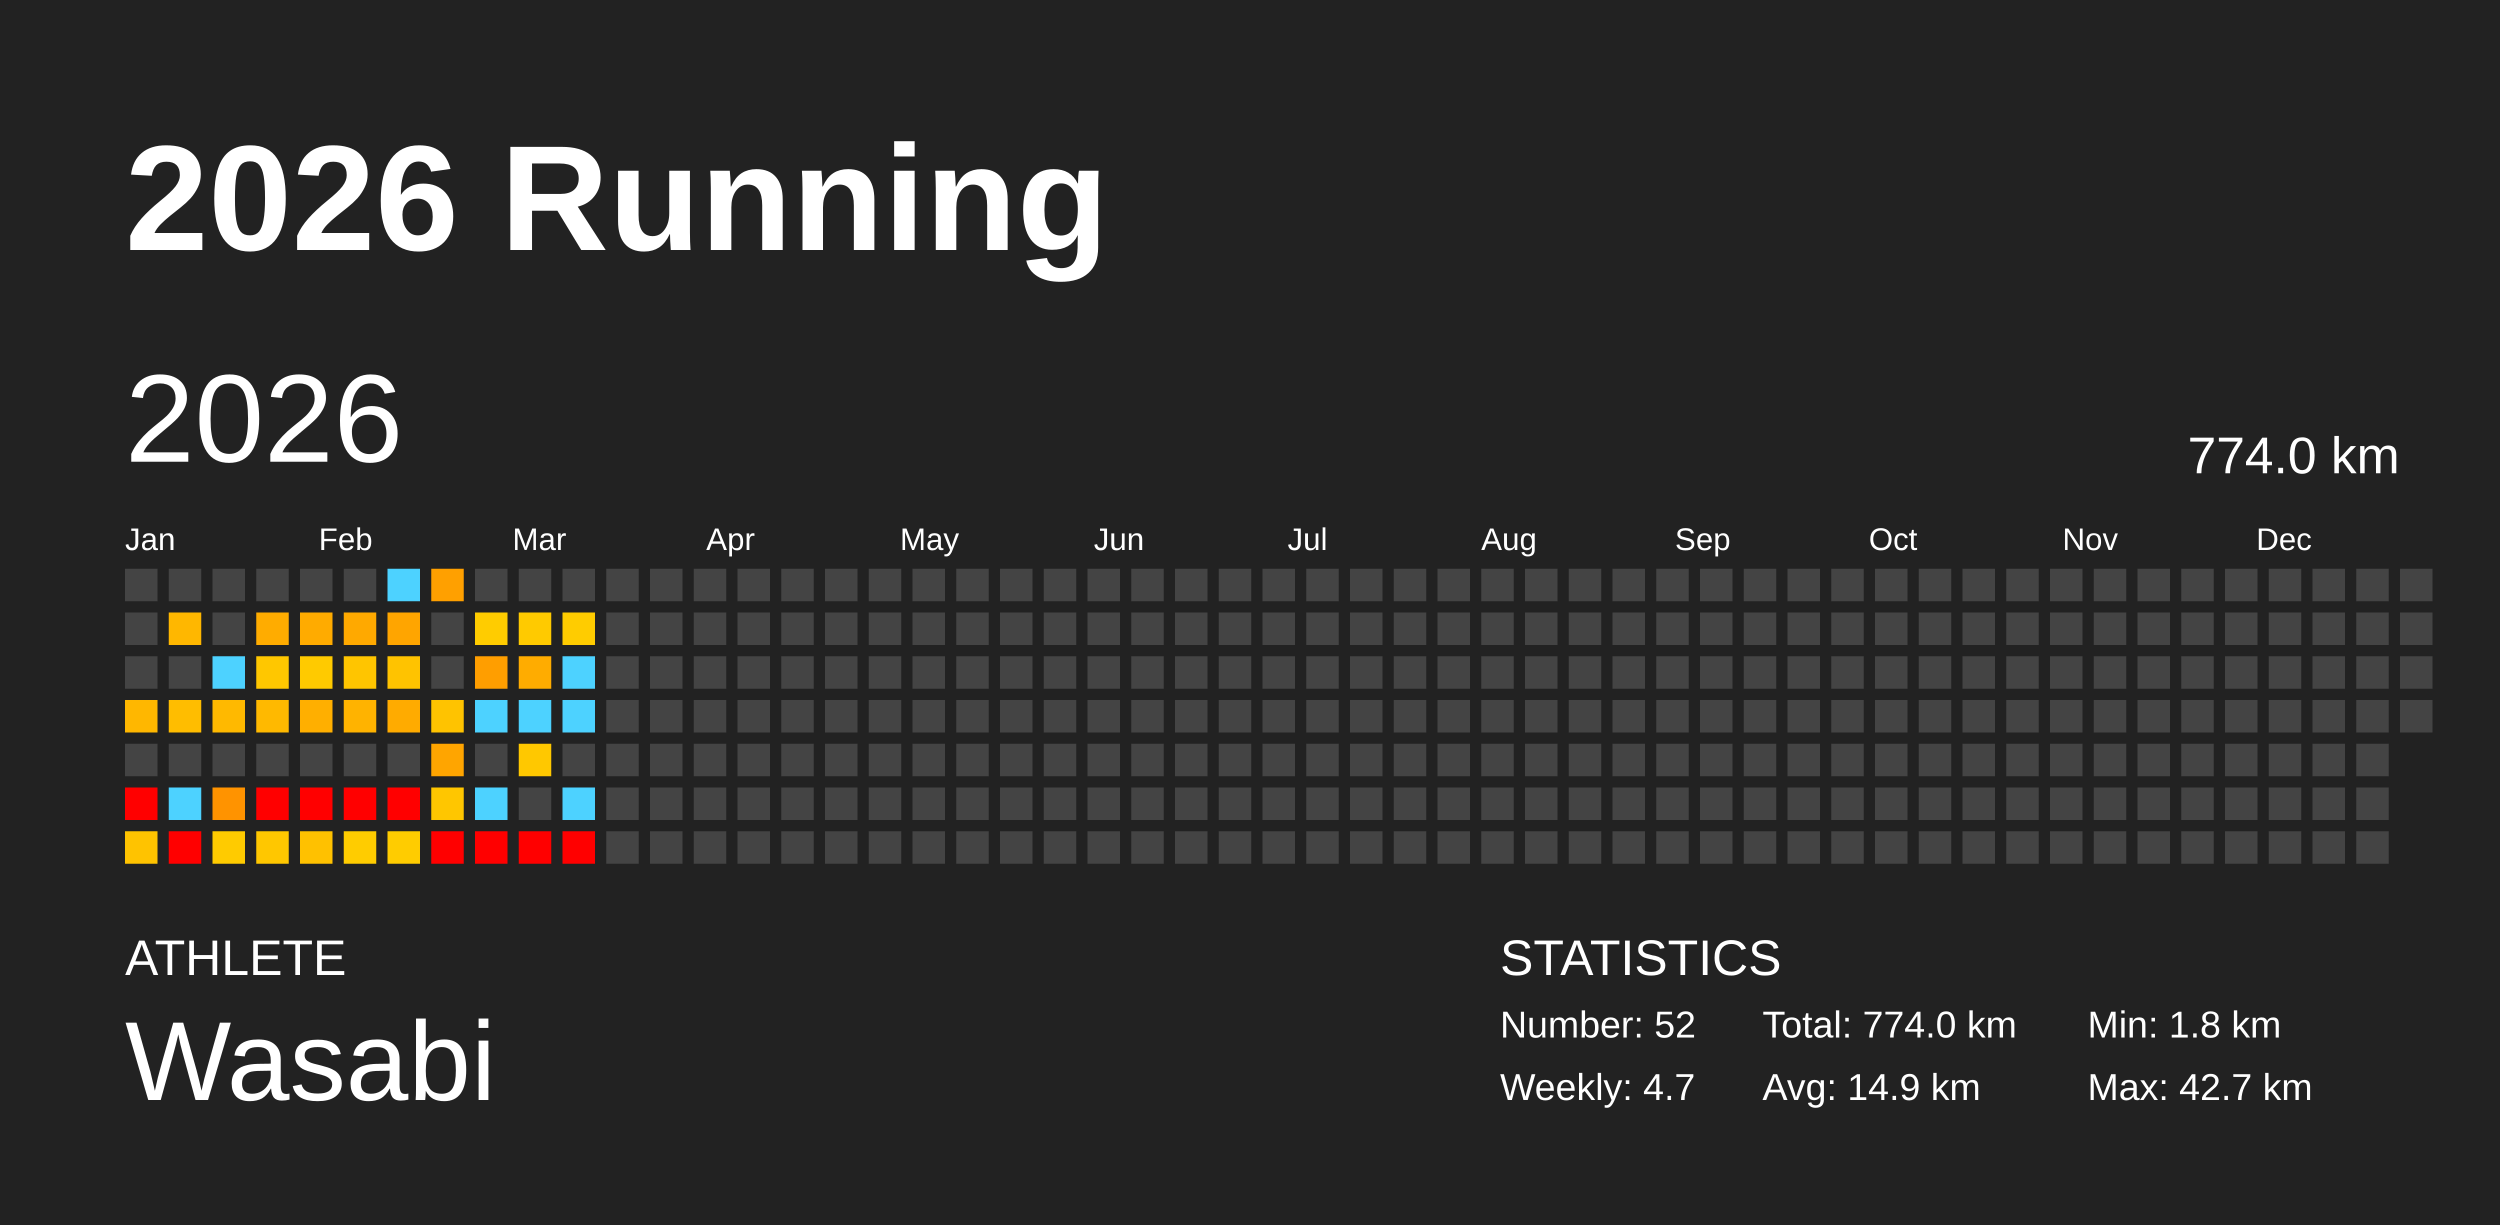
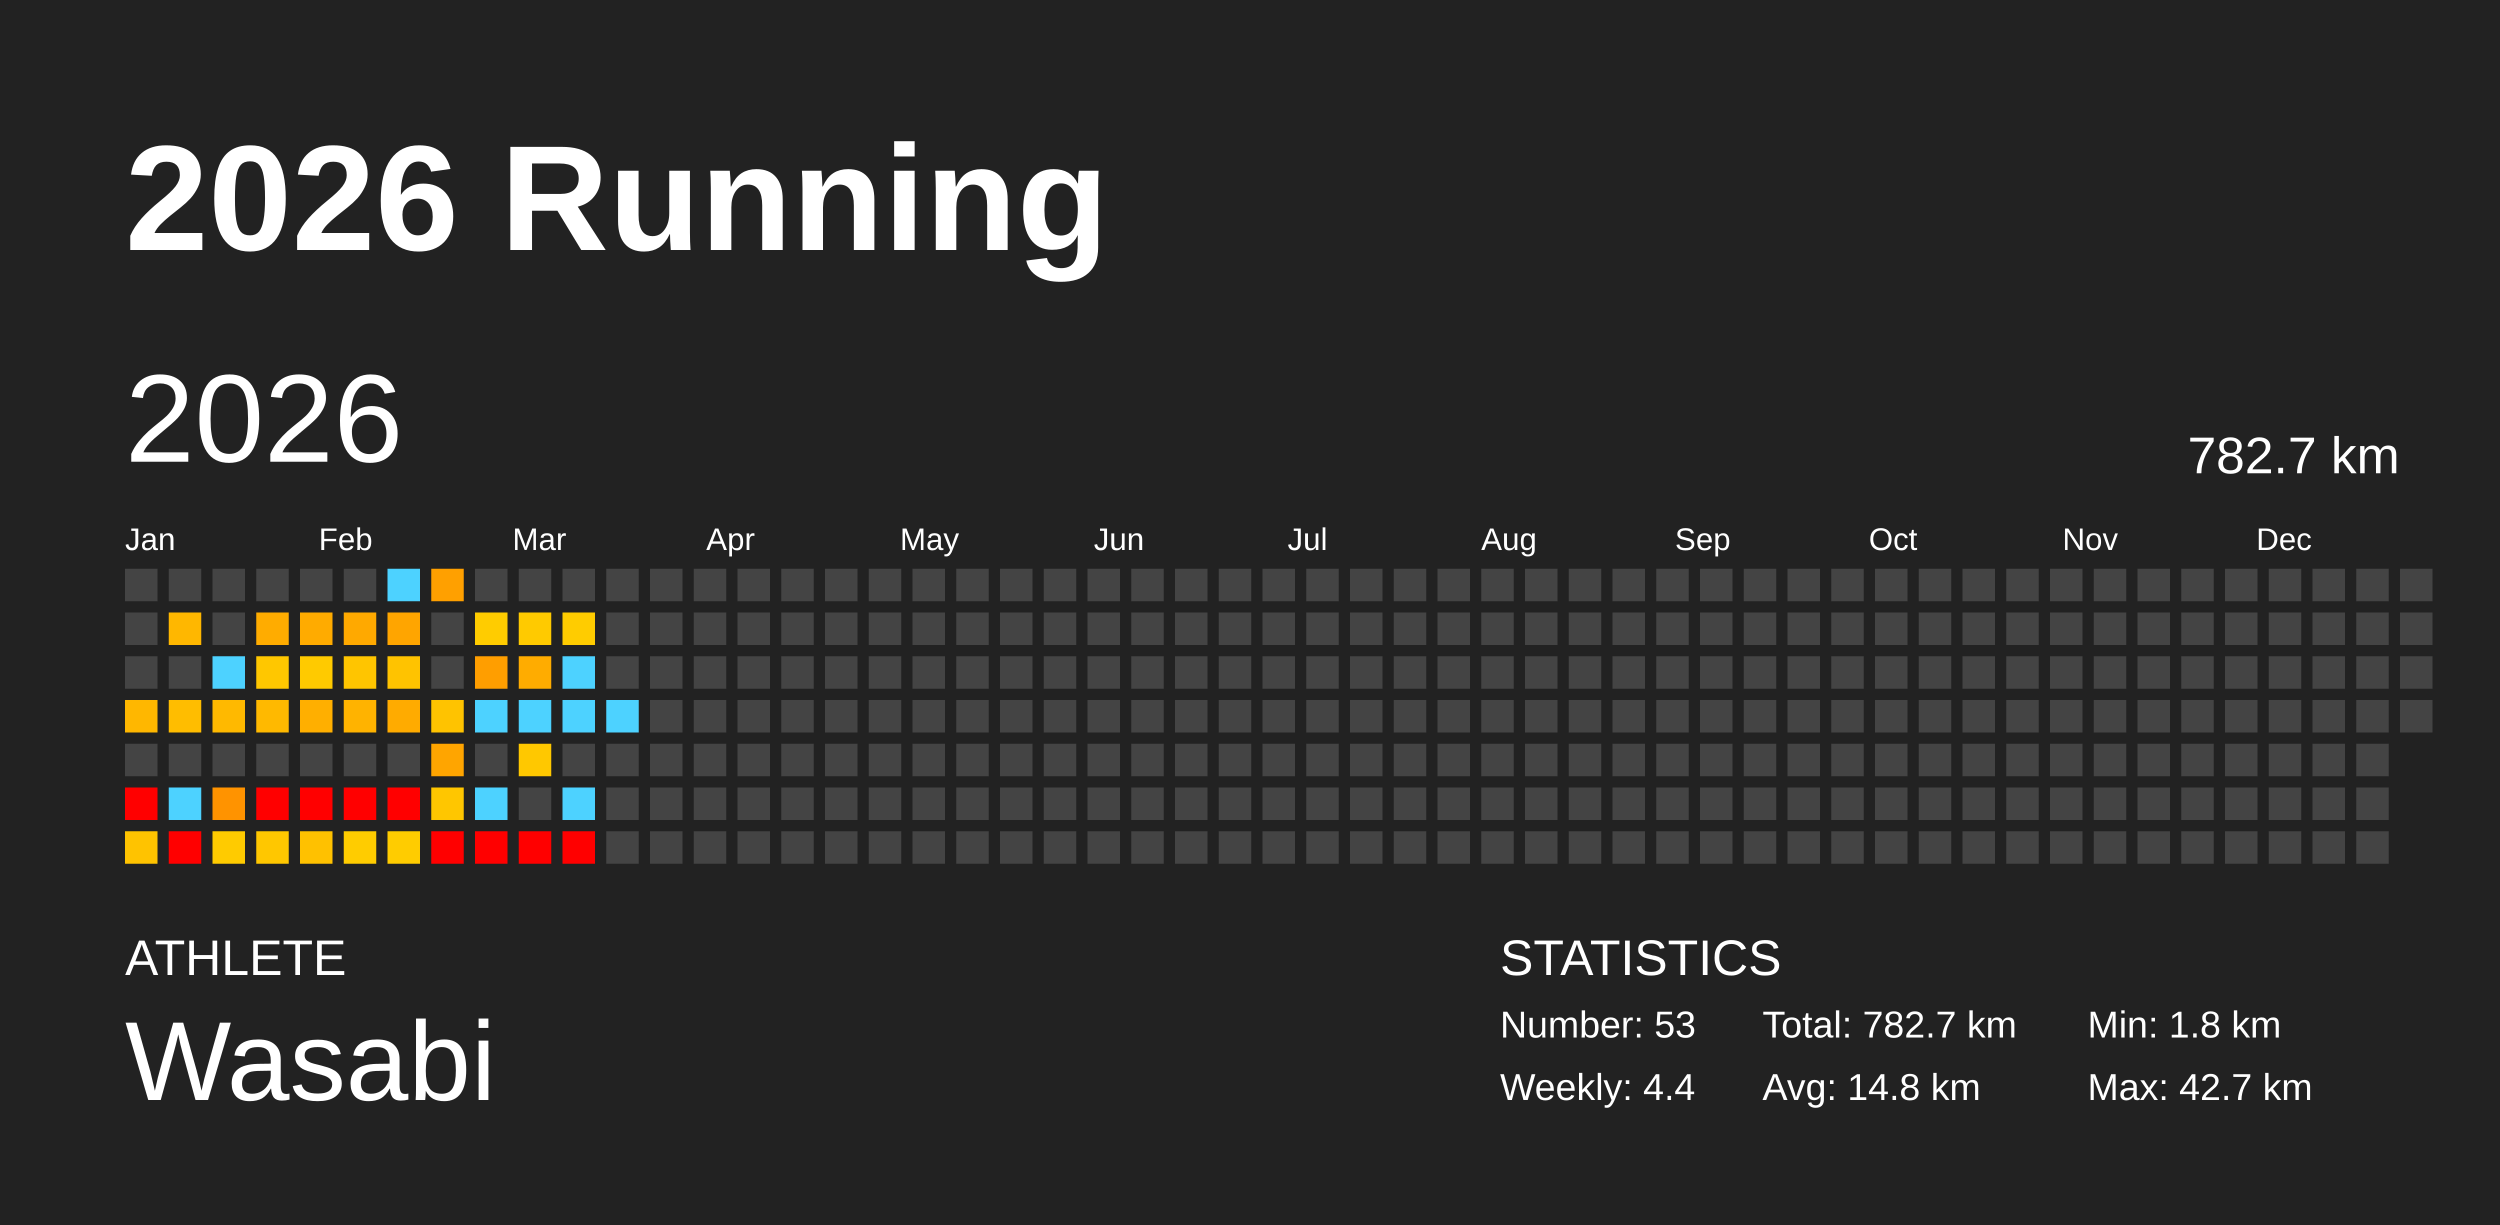
<svg xmlns="http://www.w3.org/2000/svg" baseProfile="full" height="98mm" version="1.1" viewBox="0,0,200,98" width="200mm">
  <defs />
  <rect fill="#222222" height="98" width="200" x="0" y="0" />
  <text fill="#FFFFFF" style="font-size:12px; font-family:Arial; font-weight:bold;" x="10" y="20">2026 Running</text>
  <text fill="#FFFFFF" style="font-size:4px; font-family:Arial" x="10" y="78">ATHLETE</text>
  <text fill="#FFFFFF" style="font-size:9px; font-family:Arial" x="10" y="88">Wasabi</text>
  <text fill="#FFFFFF" style="font-size:4px; font-family:Arial" x="120" y="78">STATISTICS</text>
-   <text fill="#FFFFFF" style="font-size:3px; font-family:Arial" x="120" y="83">Number: 52</text>
-   <text fill="#FFFFFF" style="font-size:3px; font-family:Arial" x="120" y="88">Weekly: 4.7</text>
-   <text fill="#FFFFFF" style="font-size:3px; font-family:Arial" x="141" y="83">Total: 774.0 km</text>
-   <text fill="#FFFFFF" style="font-size:3px; font-family:Arial" x="141" y="88">Avg: 14.9 km</text>
+   <text fill="#FFFFFF" style="font-size:3px; font-family:Arial" x="120" y="83">Number: 53</text>
+   <text fill="#FFFFFF" style="font-size:3px; font-family:Arial" x="120" y="88">Weekly: 4.4</text>
+   <text fill="#FFFFFF" style="font-size:3px; font-family:Arial" x="141" y="83">Total: 782.7 km</text>
+   <text fill="#FFFFFF" style="font-size:3px; font-family:Arial" x="141" y="88">Avg: 14.8 km</text>
  <text fill="#FFFFFF" style="font-size:3px; font-family:Arial" x="167" y="83">Min: 1.8 km</text>
  <text fill="#FFFFFF" style="font-size:3px; font-family:Arial" x="167" y="88">Max: 42.7 km</text>
  <text dominant-baseline="hanging" fill="#FFFFFF" style="font-size:10.0px; font-family:Arial;" x="10" y="30">2026</text>
-   <text dominant-baseline="hanging" fill="#FFFFFF" style="font-size:4.125px; font-family:Arial;" x="175" y="35">774.0 km</text>
+   <text dominant-baseline="hanging" fill="#FFFFFF" style="font-size:4.125px; font-family:Arial;" x="175" y="35">782.7 km</text>
  <text fill="#FFFFFF" style="font-size:2.5px; font-family:Arial" x="10.0" y="44">Jan</text>
  <text fill="#FFFFFF" style="font-size:2.5px; font-family:Arial" x="25.5" y="44">Feb</text>
  <text fill="#FFFFFF" style="font-size:2.5px; font-family:Arial" x="41.0" y="44">Mar</text>
  <text fill="#FFFFFF" style="font-size:2.5px; font-family:Arial" x="56.5" y="44">Apr</text>
  <text fill="#FFFFFF" style="font-size:2.5px; font-family:Arial" x="72.0" y="44">May</text>
  <text fill="#FFFFFF" style="font-size:2.5px; font-family:Arial" x="87.5" y="44">Jun</text>
  <text fill="#FFFFFF" style="font-size:2.5px; font-family:Arial" x="103.0" y="44">Jul</text>
  <text fill="#FFFFFF" style="font-size:2.5px; font-family:Arial" x="118.5" y="44">Aug</text>
  <text fill="#FFFFFF" style="font-size:2.5px; font-family:Arial" x="134.0" y="44">Sep</text>
  <text fill="#FFFFFF" style="font-size:2.5px; font-family:Arial" x="149.5" y="44">Oct</text>
  <text fill="#FFFFFF" style="font-size:2.5px; font-family:Arial" x="165.0" y="44">Nov</text>
  <text fill="#FFFFFF" style="font-size:2.5px; font-family:Arial" x="180.5" y="44">Dec</text>
  <rect fill="#444444" height="2.6" width="2.6" x="10.0" y="45.5" />
  <rect fill="#444444" height="2.6" width="2.6" x="10.0" y="49.0" />
  <rect fill="#444444" height="2.6" width="2.6" x="10.0" y="52.5" />
  <rect fill="#ffb700" height="2.6" width="2.6" x="10.0" y="56.0" />
  <rect fill="#444444" height="2.6" width="2.6" x="10.0" y="59.5" />
  <rect fill="red" height="2.6" width="2.6" x="10.0" y="63.0" />
  <rect fill="#ffc300" height="2.6" width="2.6" x="10.0" y="66.5" />
  <rect fill="#444444" height="2.6" width="2.6" x="13.5" y="45.5" />
  <rect fill="#ffb700" height="2.6" width="2.6" x="13.5" y="49.0" />
  <rect fill="#444444" height="2.6" width="2.6" x="13.5" y="52.5" />
  <rect fill="#ffbd00" height="2.6" width="2.6" x="13.5" y="56.0" />
  <rect fill="#444444" height="2.6" width="2.6" x="13.5" y="59.5" />
  <rect fill="#4dd2ff" height="2.6" width="2.6" x="13.5" y="63.0" />
  <rect fill="red" height="2.6" width="2.6" x="13.5" y="66.5" />
  <rect fill="#444444" height="2.6" width="2.6" x="17.0" y="45.5" />
  <rect fill="#444444" height="2.6" width="2.6" x="17.0" y="49.0" />
  <rect fill="#4dd2ff" height="2.6" width="2.6" x="17.0" y="52.5" />
  <rect fill="#ffb900" height="2.6" width="2.6" x="17.0" y="56.0" />
  <rect fill="#444444" height="2.6" width="2.6" x="17.0" y="59.5" />
  <rect fill="#ff9300" height="2.6" width="2.6" x="17.0" y="63.0" />
  <rect fill="#ffcb00" height="2.6" width="2.6" x="17.0" y="66.5" />
  <rect fill="#444444" height="2.6" width="2.6" x="20.5" y="45.5" />
  <rect fill="#ffac00" height="2.6" width="2.6" x="20.5" y="49.0" />
  <rect fill="#ffc700" height="2.6" width="2.6" x="20.5" y="52.5" />
  <rect fill="#ffb900" height="2.6" width="2.6" x="20.5" y="56.0" />
  <rect fill="#444444" height="2.6" width="2.6" x="20.5" y="59.5" />
  <rect fill="red" height="2.6" width="2.6" x="20.5" y="63.0" />
  <rect fill="#ffc700" height="2.6" width="2.6" x="20.5" y="66.5" />
  <rect fill="#444444" height="2.6" width="2.6" x="24.0" y="45.5" />
  <rect fill="#ffab00" height="2.6" width="2.6" x="24.0" y="49.0" />
  <rect fill="#ffca00" height="2.6" width="2.6" x="24.0" y="52.5" />
  <rect fill="#ffaf00" height="2.6" width="2.6" x="24.0" y="56.0" />
  <rect fill="#444444" height="2.6" width="2.6" x="24.0" y="59.5" />
  <rect fill="red" height="2.6" width="2.6" x="24.0" y="63.0" />
  <rect fill="#ffc100" height="2.6" width="2.6" x="24.0" y="66.5" />
  <rect fill="#444444" height="2.6" width="2.6" x="27.5" y="45.5" />
  <rect fill="#ffa900" height="2.6" width="2.6" x="27.5" y="49.0" />
  <rect fill="#ffc500" height="2.6" width="2.6" x="27.5" y="52.5" />
  <rect fill="#ffb300" height="2.6" width="2.6" x="27.5" y="56.0" />
  <rect fill="#444444" height="2.6" width="2.6" x="27.5" y="59.5" />
  <rect fill="red" height="2.6" width="2.6" x="27.5" y="63.0" />
  <rect fill="#ffcc00" height="2.6" width="2.6" x="27.5" y="66.5" />
  <rect fill="#4dd2ff" height="2.6" width="2.6" x="31.0" y="45.5" />
  <rect fill="#ffa500" height="2.6" width="2.6" x="31.0" y="49.0" />
  <rect fill="#ffc300" height="2.6" width="2.6" x="31.0" y="52.5" />
  <rect fill="#ffab00" height="2.6" width="2.6" x="31.0" y="56.0" />
  <rect fill="#444444" height="2.6" width="2.6" x="31.0" y="59.5" />
  <rect fill="red" height="2.6" width="2.6" x="31.0" y="63.0" />
  <rect fill="#ffcc00" height="2.6" width="2.6" x="31.0" y="66.5" />
  <rect fill="#ffa000" height="2.6" width="2.6" x="34.5" y="45.5" />
  <rect fill="#444444" height="2.6" width="2.6" x="34.5" y="49.0" />
  <rect fill="#444444" height="2.6" width="2.6" x="34.5" y="52.5" />
  <rect fill="#ffc300" height="2.6" width="2.6" x="34.5" y="56.0" />
  <rect fill="#ffa500" height="2.6" width="2.6" x="34.5" y="59.5" />
  <rect fill="#ffc600" height="2.6" width="2.6" x="34.5" y="63.0" />
  <rect fill="red" height="2.6" width="2.6" x="34.5" y="66.5" />
  <rect fill="#444444" height="2.6" width="2.6" x="38.0" y="45.5" />
  <rect fill="#ffcc00" height="2.6" width="2.6" x="38.0" y="49.0" />
  <rect fill="#ff9e00" height="2.6" width="2.6" x="38.0" y="52.5" />
  <rect fill="#4dd2ff" height="2.6" width="2.6" x="38.0" y="56.0" />
  <rect fill="#444444" height="2.6" width="2.6" x="38.0" y="59.5" />
  <rect fill="#4dd2ff" height="2.6" width="2.6" x="38.0" y="63.0" />
  <rect fill="red" height="2.6" width="2.6" x="38.0" y="66.5" />
  <rect fill="#444444" height="2.6" width="2.6" x="41.5" y="45.5" />
  <rect fill="#ffca00" height="2.6" width="2.6" x="41.5" y="49.0" />
  <rect fill="#ffac00" height="2.6" width="2.6" x="41.5" y="52.5" />
  <rect fill="#4dd2ff" height="2.6" width="2.6" x="41.5" y="56.0" />
  <rect fill="#ffc800" height="2.6" width="2.6" x="41.5" y="59.5" />
  <rect fill="#444444" height="2.6" width="2.6" x="41.5" y="63.0" />
  <rect fill="red" height="2.6" width="2.6" x="41.5" y="66.5" />
  <rect fill="#444444" height="2.6" width="2.6" x="45.0" y="45.5" />
  <rect fill="#ffcc00" height="2.6" width="2.6" x="45.0" y="49.0" />
  <rect fill="#4dd2ff" height="2.6" width="2.6" x="45.0" y="52.5" />
  <rect fill="#4dd2ff" height="2.6" width="2.6" x="45.0" y="56.0" />
  <rect fill="#444444" height="2.6" width="2.6" x="45.0" y="59.5" />
  <rect fill="#4dd2ff" height="2.6" width="2.6" x="45.0" y="63.0" />
  <rect fill="red" height="2.6" width="2.6" x="45.0" y="66.5" />
  <rect fill="#444444" height="2.6" width="2.6" x="48.5" y="45.5" />
  <rect fill="#444444" height="2.6" width="2.6" x="48.5" y="49.0" />
  <rect fill="#444444" height="2.6" width="2.6" x="48.5" y="52.5" />
-   <rect fill="#444444" height="2.6" width="2.6" x="48.5" y="56.0" />
+   <rect fill="#4dd2ff" height="2.6" width="2.6" x="48.5" y="56.0" />
  <rect fill="#444444" height="2.6" width="2.6" x="48.5" y="59.5" />
  <rect fill="#444444" height="2.6" width="2.6" x="48.5" y="63.0" />
  <rect fill="#444444" height="2.6" width="2.6" x="48.5" y="66.5" />
  <rect fill="#444444" height="2.6" width="2.6" x="52.0" y="45.5" />
  <rect fill="#444444" height="2.6" width="2.6" x="52.0" y="49.0" />
  <rect fill="#444444" height="2.6" width="2.6" x="52.0" y="52.5" />
  <rect fill="#444444" height="2.6" width="2.6" x="52.0" y="56.0" />
  <rect fill="#444444" height="2.6" width="2.6" x="52.0" y="59.5" />
  <rect fill="#444444" height="2.6" width="2.6" x="52.0" y="63.0" />
  <rect fill="#444444" height="2.6" width="2.6" x="52.0" y="66.5" />
  <rect fill="#444444" height="2.6" width="2.6" x="55.5" y="45.5" />
  <rect fill="#444444" height="2.6" width="2.6" x="55.5" y="49.0" />
  <rect fill="#444444" height="2.6" width="2.6" x="55.5" y="52.5" />
  <rect fill="#444444" height="2.6" width="2.6" x="55.5" y="56.0" />
  <rect fill="#444444" height="2.6" width="2.6" x="55.5" y="59.5" />
  <rect fill="#444444" height="2.6" width="2.6" x="55.5" y="63.0" />
  <rect fill="#444444" height="2.6" width="2.6" x="55.5" y="66.5" />
  <rect fill="#444444" height="2.6" width="2.6" x="59.0" y="45.5" />
  <rect fill="#444444" height="2.6" width="2.6" x="59.0" y="49.0" />
  <rect fill="#444444" height="2.6" width="2.6" x="59.0" y="52.5" />
  <rect fill="#444444" height="2.6" width="2.6" x="59.0" y="56.0" />
  <rect fill="#444444" height="2.6" width="2.6" x="59.0" y="59.5" />
  <rect fill="#444444" height="2.6" width="2.6" x="59.0" y="63.0" />
  <rect fill="#444444" height="2.6" width="2.6" x="59.0" y="66.5" />
  <rect fill="#444444" height="2.6" width="2.6" x="62.5" y="45.5" />
  <rect fill="#444444" height="2.6" width="2.6" x="62.5" y="49.0" />
  <rect fill="#444444" height="2.6" width="2.6" x="62.5" y="52.5" />
  <rect fill="#444444" height="2.6" width="2.6" x="62.5" y="56.0" />
  <rect fill="#444444" height="2.6" width="2.6" x="62.5" y="59.5" />
  <rect fill="#444444" height="2.6" width="2.6" x="62.5" y="63.0" />
  <rect fill="#444444" height="2.6" width="2.6" x="62.5" y="66.5" />
  <rect fill="#444444" height="2.6" width="2.6" x="66.0" y="45.5" />
  <rect fill="#444444" height="2.6" width="2.6" x="66.0" y="49.0" />
  <rect fill="#444444" height="2.6" width="2.6" x="66.0" y="52.5" />
  <rect fill="#444444" height="2.6" width="2.6" x="66.0" y="56.0" />
  <rect fill="#444444" height="2.6" width="2.6" x="66.0" y="59.5" />
  <rect fill="#444444" height="2.6" width="2.6" x="66.0" y="63.0" />
  <rect fill="#444444" height="2.6" width="2.6" x="66.0" y="66.5" />
  <rect fill="#444444" height="2.6" width="2.6" x="69.5" y="45.5" />
  <rect fill="#444444" height="2.6" width="2.6" x="69.5" y="49.0" />
  <rect fill="#444444" height="2.6" width="2.6" x="69.5" y="52.5" />
  <rect fill="#444444" height="2.6" width="2.6" x="69.5" y="56.0" />
  <rect fill="#444444" height="2.6" width="2.6" x="69.5" y="59.5" />
  <rect fill="#444444" height="2.6" width="2.6" x="69.5" y="63.0" />
  <rect fill="#444444" height="2.6" width="2.6" x="69.5" y="66.5" />
  <rect fill="#444444" height="2.6" width="2.6" x="73.0" y="45.5" />
  <rect fill="#444444" height="2.6" width="2.6" x="73.0" y="49.0" />
  <rect fill="#444444" height="2.6" width="2.6" x="73.0" y="52.5" />
  <rect fill="#444444" height="2.6" width="2.6" x="73.0" y="56.0" />
  <rect fill="#444444" height="2.6" width="2.6" x="73.0" y="59.5" />
  <rect fill="#444444" height="2.6" width="2.6" x="73.0" y="63.0" />
  <rect fill="#444444" height="2.6" width="2.6" x="73.0" y="66.5" />
  <rect fill="#444444" height="2.6" width="2.6" x="76.5" y="45.5" />
  <rect fill="#444444" height="2.6" width="2.6" x="76.5" y="49.0" />
  <rect fill="#444444" height="2.6" width="2.6" x="76.5" y="52.5" />
  <rect fill="#444444" height="2.6" width="2.6" x="76.5" y="56.0" />
  <rect fill="#444444" height="2.6" width="2.6" x="76.5" y="59.5" />
  <rect fill="#444444" height="2.6" width="2.6" x="76.5" y="63.0" />
  <rect fill="#444444" height="2.6" width="2.6" x="76.5" y="66.5" />
  <rect fill="#444444" height="2.6" width="2.6" x="80.0" y="45.5" />
  <rect fill="#444444" height="2.6" width="2.6" x="80.0" y="49.0" />
  <rect fill="#444444" height="2.6" width="2.6" x="80.0" y="52.5" />
  <rect fill="#444444" height="2.6" width="2.6" x="80.0" y="56.0" />
  <rect fill="#444444" height="2.6" width="2.6" x="80.0" y="59.5" />
  <rect fill="#444444" height="2.6" width="2.6" x="80.0" y="63.0" />
  <rect fill="#444444" height="2.6" width="2.6" x="80.0" y="66.5" />
  <rect fill="#444444" height="2.6" width="2.6" x="83.5" y="45.5" />
  <rect fill="#444444" height="2.6" width="2.6" x="83.5" y="49.0" />
  <rect fill="#444444" height="2.6" width="2.6" x="83.5" y="52.5" />
  <rect fill="#444444" height="2.6" width="2.6" x="83.5" y="56.0" />
  <rect fill="#444444" height="2.6" width="2.6" x="83.5" y="59.5" />
  <rect fill="#444444" height="2.6" width="2.6" x="83.5" y="63.0" />
  <rect fill="#444444" height="2.6" width="2.6" x="83.5" y="66.5" />
  <rect fill="#444444" height="2.6" width="2.6" x="87.0" y="45.5" />
  <rect fill="#444444" height="2.6" width="2.6" x="87.0" y="49.0" />
  <rect fill="#444444" height="2.6" width="2.6" x="87.0" y="52.5" />
  <rect fill="#444444" height="2.6" width="2.6" x="87.0" y="56.0" />
  <rect fill="#444444" height="2.6" width="2.6" x="87.0" y="59.5" />
  <rect fill="#444444" height="2.6" width="2.6" x="87.0" y="63.0" />
  <rect fill="#444444" height="2.6" width="2.6" x="87.0" y="66.5" />
  <rect fill="#444444" height="2.6" width="2.6" x="90.5" y="45.5" />
  <rect fill="#444444" height="2.6" width="2.6" x="90.5" y="49.0" />
  <rect fill="#444444" height="2.6" width="2.6" x="90.5" y="52.5" />
  <rect fill="#444444" height="2.6" width="2.6" x="90.5" y="56.0" />
  <rect fill="#444444" height="2.6" width="2.6" x="90.5" y="59.5" />
  <rect fill="#444444" height="2.6" width="2.6" x="90.5" y="63.0" />
  <rect fill="#444444" height="2.6" width="2.6" x="90.5" y="66.5" />
  <rect fill="#444444" height="2.6" width="2.6" x="94.0" y="45.5" />
  <rect fill="#444444" height="2.6" width="2.6" x="94.0" y="49.0" />
  <rect fill="#444444" height="2.6" width="2.6" x="94.0" y="52.5" />
  <rect fill="#444444" height="2.6" width="2.6" x="94.0" y="56.0" />
  <rect fill="#444444" height="2.6" width="2.6" x="94.0" y="59.5" />
  <rect fill="#444444" height="2.6" width="2.6" x="94.0" y="63.0" />
  <rect fill="#444444" height="2.6" width="2.6" x="94.0" y="66.5" />
  <rect fill="#444444" height="2.6" width="2.6" x="97.5" y="45.5" />
  <rect fill="#444444" height="2.6" width="2.6" x="97.5" y="49.0" />
  <rect fill="#444444" height="2.6" width="2.6" x="97.5" y="52.5" />
  <rect fill="#444444" height="2.6" width="2.6" x="97.5" y="56.0" />
  <rect fill="#444444" height="2.6" width="2.6" x="97.5" y="59.5" />
  <rect fill="#444444" height="2.6" width="2.6" x="97.5" y="63.0" />
  <rect fill="#444444" height="2.6" width="2.6" x="97.5" y="66.5" />
  <rect fill="#444444" height="2.6" width="2.6" x="101.0" y="45.5" />
  <rect fill="#444444" height="2.6" width="2.6" x="101.0" y="49.0" />
  <rect fill="#444444" height="2.6" width="2.6" x="101.0" y="52.5" />
  <rect fill="#444444" height="2.6" width="2.6" x="101.0" y="56.0" />
  <rect fill="#444444" height="2.6" width="2.6" x="101.0" y="59.5" />
  <rect fill="#444444" height="2.6" width="2.6" x="101.0" y="63.0" />
  <rect fill="#444444" height="2.6" width="2.6" x="101.0" y="66.5" />
  <rect fill="#444444" height="2.6" width="2.6" x="104.5" y="45.5" />
  <rect fill="#444444" height="2.6" width="2.6" x="104.5" y="49.0" />
  <rect fill="#444444" height="2.6" width="2.6" x="104.5" y="52.5" />
  <rect fill="#444444" height="2.6" width="2.6" x="104.5" y="56.0" />
  <rect fill="#444444" height="2.6" width="2.6" x="104.5" y="59.5" />
  <rect fill="#444444" height="2.6" width="2.6" x="104.5" y="63.0" />
  <rect fill="#444444" height="2.6" width="2.6" x="104.5" y="66.5" />
  <rect fill="#444444" height="2.6" width="2.6" x="108.0" y="45.5" />
  <rect fill="#444444" height="2.6" width="2.6" x="108.0" y="49.0" />
  <rect fill="#444444" height="2.6" width="2.6" x="108.0" y="52.5" />
  <rect fill="#444444" height="2.6" width="2.6" x="108.0" y="56.0" />
  <rect fill="#444444" height="2.6" width="2.6" x="108.0" y="59.5" />
  <rect fill="#444444" height="2.6" width="2.6" x="108.0" y="63.0" />
  <rect fill="#444444" height="2.6" width="2.6" x="108.0" y="66.5" />
  <rect fill="#444444" height="2.6" width="2.6" x="111.5" y="45.5" />
  <rect fill="#444444" height="2.6" width="2.6" x="111.5" y="49.0" />
  <rect fill="#444444" height="2.6" width="2.6" x="111.5" y="52.5" />
  <rect fill="#444444" height="2.6" width="2.6" x="111.5" y="56.0" />
  <rect fill="#444444" height="2.6" width="2.6" x="111.5" y="59.5" />
  <rect fill="#444444" height="2.6" width="2.6" x="111.5" y="63.0" />
  <rect fill="#444444" height="2.6" width="2.6" x="111.5" y="66.5" />
  <rect fill="#444444" height="2.6" width="2.6" x="115.0" y="45.5" />
  <rect fill="#444444" height="2.6" width="2.6" x="115.0" y="49.0" />
  <rect fill="#444444" height="2.6" width="2.6" x="115.0" y="52.5" />
  <rect fill="#444444" height="2.6" width="2.6" x="115.0" y="56.0" />
  <rect fill="#444444" height="2.6" width="2.6" x="115.0" y="59.5" />
  <rect fill="#444444" height="2.6" width="2.6" x="115.0" y="63.0" />
  <rect fill="#444444" height="2.6" width="2.6" x="115.0" y="66.5" />
  <rect fill="#444444" height="2.6" width="2.6" x="118.5" y="45.5" />
  <rect fill="#444444" height="2.6" width="2.6" x="118.5" y="49.0" />
  <rect fill="#444444" height="2.6" width="2.6" x="118.5" y="52.5" />
  <rect fill="#444444" height="2.6" width="2.6" x="118.5" y="56.0" />
  <rect fill="#444444" height="2.6" width="2.6" x="118.5" y="59.5" />
  <rect fill="#444444" height="2.6" width="2.6" x="118.5" y="63.0" />
  <rect fill="#444444" height="2.6" width="2.6" x="118.5" y="66.5" />
  <rect fill="#444444" height="2.6" width="2.6" x="122.0" y="45.5" />
  <rect fill="#444444" height="2.6" width="2.6" x="122.0" y="49.0" />
  <rect fill="#444444" height="2.6" width="2.6" x="122.0" y="52.5" />
  <rect fill="#444444" height="2.6" width="2.6" x="122.0" y="56.0" />
  <rect fill="#444444" height="2.6" width="2.6" x="122.0" y="59.5" />
  <rect fill="#444444" height="2.6" width="2.6" x="122.0" y="63.0" />
  <rect fill="#444444" height="2.6" width="2.6" x="122.0" y="66.5" />
  <rect fill="#444444" height="2.6" width="2.6" x="125.5" y="45.5" />
  <rect fill="#444444" height="2.6" width="2.6" x="125.5" y="49.0" />
  <rect fill="#444444" height="2.6" width="2.6" x="125.5" y="52.5" />
  <rect fill="#444444" height="2.6" width="2.6" x="125.5" y="56.0" />
  <rect fill="#444444" height="2.6" width="2.6" x="125.5" y="59.5" />
  <rect fill="#444444" height="2.6" width="2.6" x="125.5" y="63.0" />
  <rect fill="#444444" height="2.6" width="2.6" x="125.5" y="66.5" />
  <rect fill="#444444" height="2.6" width="2.6" x="129.0" y="45.5" />
  <rect fill="#444444" height="2.6" width="2.6" x="129.0" y="49.0" />
  <rect fill="#444444" height="2.6" width="2.6" x="129.0" y="52.5" />
  <rect fill="#444444" height="2.6" width="2.6" x="129.0" y="56.0" />
  <rect fill="#444444" height="2.6" width="2.6" x="129.0" y="59.5" />
  <rect fill="#444444" height="2.6" width="2.6" x="129.0" y="63.0" />
  <rect fill="#444444" height="2.6" width="2.6" x="129.0" y="66.5" />
  <rect fill="#444444" height="2.6" width="2.6" x="132.5" y="45.5" />
  <rect fill="#444444" height="2.6" width="2.6" x="132.5" y="49.0" />
  <rect fill="#444444" height="2.6" width="2.6" x="132.5" y="52.5" />
  <rect fill="#444444" height="2.6" width="2.6" x="132.5" y="56.0" />
  <rect fill="#444444" height="2.6" width="2.6" x="132.5" y="59.5" />
  <rect fill="#444444" height="2.6" width="2.6" x="132.5" y="63.0" />
  <rect fill="#444444" height="2.6" width="2.6" x="132.5" y="66.5" />
  <rect fill="#444444" height="2.6" width="2.6" x="136.0" y="45.5" />
  <rect fill="#444444" height="2.6" width="2.6" x="136.0" y="49.0" />
  <rect fill="#444444" height="2.6" width="2.6" x="136.0" y="52.5" />
  <rect fill="#444444" height="2.6" width="2.6" x="136.0" y="56.0" />
  <rect fill="#444444" height="2.6" width="2.6" x="136.0" y="59.5" />
  <rect fill="#444444" height="2.6" width="2.6" x="136.0" y="63.0" />
  <rect fill="#444444" height="2.6" width="2.6" x="136.0" y="66.5" />
  <rect fill="#444444" height="2.6" width="2.6" x="139.5" y="45.5" />
  <rect fill="#444444" height="2.6" width="2.6" x="139.5" y="49.0" />
  <rect fill="#444444" height="2.6" width="2.6" x="139.5" y="52.5" />
  <rect fill="#444444" height="2.6" width="2.6" x="139.5" y="56.0" />
  <rect fill="#444444" height="2.6" width="2.6" x="139.5" y="59.5" />
  <rect fill="#444444" height="2.6" width="2.6" x="139.5" y="63.0" />
  <rect fill="#444444" height="2.6" width="2.6" x="139.5" y="66.5" />
  <rect fill="#444444" height="2.6" width="2.6" x="143.0" y="45.5" />
  <rect fill="#444444" height="2.6" width="2.6" x="143.0" y="49.0" />
  <rect fill="#444444" height="2.6" width="2.6" x="143.0" y="52.5" />
  <rect fill="#444444" height="2.6" width="2.6" x="143.0" y="56.0" />
  <rect fill="#444444" height="2.6" width="2.6" x="143.0" y="59.5" />
  <rect fill="#444444" height="2.6" width="2.6" x="143.0" y="63.0" />
  <rect fill="#444444" height="2.6" width="2.6" x="143.0" y="66.5" />
  <rect fill="#444444" height="2.6" width="2.6" x="146.5" y="45.5" />
  <rect fill="#444444" height="2.6" width="2.6" x="146.5" y="49.0" />
  <rect fill="#444444" height="2.6" width="2.6" x="146.5" y="52.5" />
  <rect fill="#444444" height="2.6" width="2.6" x="146.5" y="56.0" />
  <rect fill="#444444" height="2.6" width="2.6" x="146.5" y="59.5" />
  <rect fill="#444444" height="2.6" width="2.6" x="146.5" y="63.0" />
  <rect fill="#444444" height="2.6" width="2.6" x="146.5" y="66.5" />
  <rect fill="#444444" height="2.6" width="2.6" x="150.0" y="45.5" />
  <rect fill="#444444" height="2.6" width="2.6" x="150.0" y="49.0" />
  <rect fill="#444444" height="2.6" width="2.6" x="150.0" y="52.5" />
  <rect fill="#444444" height="2.6" width="2.6" x="150.0" y="56.0" />
  <rect fill="#444444" height="2.6" width="2.6" x="150.0" y="59.5" />
  <rect fill="#444444" height="2.6" width="2.6" x="150.0" y="63.0" />
  <rect fill="#444444" height="2.6" width="2.6" x="150.0" y="66.5" />
  <rect fill="#444444" height="2.6" width="2.6" x="153.5" y="45.5" />
  <rect fill="#444444" height="2.6" width="2.6" x="153.5" y="49.0" />
  <rect fill="#444444" height="2.6" width="2.6" x="153.5" y="52.5" />
  <rect fill="#444444" height="2.6" width="2.6" x="153.5" y="56.0" />
  <rect fill="#444444" height="2.6" width="2.6" x="153.5" y="59.5" />
  <rect fill="#444444" height="2.6" width="2.6" x="153.5" y="63.0" />
  <rect fill="#444444" height="2.6" width="2.6" x="153.5" y="66.5" />
  <rect fill="#444444" height="2.6" width="2.6" x="157.0" y="45.5" />
  <rect fill="#444444" height="2.6" width="2.6" x="157.0" y="49.0" />
  <rect fill="#444444" height="2.6" width="2.6" x="157.0" y="52.5" />
  <rect fill="#444444" height="2.6" width="2.6" x="157.0" y="56.0" />
  <rect fill="#444444" height="2.6" width="2.6" x="157.0" y="59.5" />
  <rect fill="#444444" height="2.6" width="2.6" x="157.0" y="63.0" />
  <rect fill="#444444" height="2.6" width="2.6" x="157.0" y="66.5" />
  <rect fill="#444444" height="2.6" width="2.6" x="160.5" y="45.5" />
  <rect fill="#444444" height="2.6" width="2.6" x="160.5" y="49.0" />
  <rect fill="#444444" height="2.6" width="2.6" x="160.5" y="52.5" />
  <rect fill="#444444" height="2.6" width="2.6" x="160.5" y="56.0" />
  <rect fill="#444444" height="2.6" width="2.6" x="160.5" y="59.5" />
  <rect fill="#444444" height="2.6" width="2.6" x="160.5" y="63.0" />
  <rect fill="#444444" height="2.6" width="2.6" x="160.5" y="66.5" />
  <rect fill="#444444" height="2.6" width="2.6" x="164.0" y="45.5" />
  <rect fill="#444444" height="2.6" width="2.6" x="164.0" y="49.0" />
  <rect fill="#444444" height="2.6" width="2.6" x="164.0" y="52.5" />
  <rect fill="#444444" height="2.6" width="2.6" x="164.0" y="56.0" />
  <rect fill="#444444" height="2.6" width="2.6" x="164.0" y="59.5" />
  <rect fill="#444444" height="2.6" width="2.6" x="164.0" y="63.0" />
  <rect fill="#444444" height="2.6" width="2.6" x="164.0" y="66.5" />
  <rect fill="#444444" height="2.6" width="2.6" x="167.5" y="45.5" />
  <rect fill="#444444" height="2.6" width="2.6" x="167.5" y="49.0" />
  <rect fill="#444444" height="2.6" width="2.6" x="167.5" y="52.5" />
  <rect fill="#444444" height="2.6" width="2.6" x="167.5" y="56.0" />
  <rect fill="#444444" height="2.6" width="2.6" x="167.5" y="59.5" />
  <rect fill="#444444" height="2.6" width="2.6" x="167.5" y="63.0" />
  <rect fill="#444444" height="2.6" width="2.6" x="167.5" y="66.5" />
  <rect fill="#444444" height="2.6" width="2.6" x="171.0" y="45.5" />
  <rect fill="#444444" height="2.6" width="2.6" x="171.0" y="49.0" />
  <rect fill="#444444" height="2.6" width="2.6" x="171.0" y="52.5" />
  <rect fill="#444444" height="2.6" width="2.6" x="171.0" y="56.0" />
  <rect fill="#444444" height="2.6" width="2.6" x="171.0" y="59.5" />
  <rect fill="#444444" height="2.6" width="2.6" x="171.0" y="63.0" />
  <rect fill="#444444" height="2.6" width="2.6" x="171.0" y="66.5" />
  <rect fill="#444444" height="2.6" width="2.6" x="174.5" y="45.5" />
  <rect fill="#444444" height="2.6" width="2.6" x="174.5" y="49.0" />
  <rect fill="#444444" height="2.6" width="2.6" x="174.5" y="52.5" />
  <rect fill="#444444" height="2.6" width="2.6" x="174.5" y="56.0" />
  <rect fill="#444444" height="2.6" width="2.6" x="174.5" y="59.5" />
  <rect fill="#444444" height="2.6" width="2.6" x="174.5" y="63.0" />
  <rect fill="#444444" height="2.6" width="2.6" x="174.5" y="66.5" />
  <rect fill="#444444" height="2.6" width="2.6" x="178.0" y="45.5" />
  <rect fill="#444444" height="2.6" width="2.6" x="178.0" y="49.0" />
  <rect fill="#444444" height="2.6" width="2.6" x="178.0" y="52.5" />
  <rect fill="#444444" height="2.6" width="2.6" x="178.0" y="56.0" />
  <rect fill="#444444" height="2.6" width="2.6" x="178.0" y="59.5" />
  <rect fill="#444444" height="2.6" width="2.6" x="178.0" y="63.0" />
  <rect fill="#444444" height="2.6" width="2.6" x="178.0" y="66.5" />
  <rect fill="#444444" height="2.6" width="2.6" x="181.5" y="45.5" />
  <rect fill="#444444" height="2.6" width="2.6" x="181.5" y="49.0" />
  <rect fill="#444444" height="2.6" width="2.6" x="181.5" y="52.5" />
  <rect fill="#444444" height="2.6" width="2.6" x="181.5" y="56.0" />
  <rect fill="#444444" height="2.6" width="2.6" x="181.5" y="59.5" />
  <rect fill="#444444" height="2.6" width="2.6" x="181.5" y="63.0" />
  <rect fill="#444444" height="2.6" width="2.6" x="181.5" y="66.5" />
  <rect fill="#444444" height="2.6" width="2.6" x="185.0" y="45.5" />
  <rect fill="#444444" height="2.6" width="2.6" x="185.0" y="49.0" />
  <rect fill="#444444" height="2.6" width="2.6" x="185.0" y="52.5" />
  <rect fill="#444444" height="2.6" width="2.6" x="185.0" y="56.0" />
  <rect fill="#444444" height="2.6" width="2.6" x="185.0" y="59.5" />
  <rect fill="#444444" height="2.6" width="2.6" x="185.0" y="63.0" />
  <rect fill="#444444" height="2.6" width="2.6" x="185.0" y="66.5" />
  <rect fill="#444444" height="2.6" width="2.6" x="188.5" y="45.5" />
  <rect fill="#444444" height="2.6" width="2.6" x="188.5" y="49.0" />
  <rect fill="#444444" height="2.6" width="2.6" x="188.5" y="52.5" />
  <rect fill="#444444" height="2.6" width="2.6" x="188.5" y="56.0" />
  <rect fill="#444444" height="2.6" width="2.6" x="188.5" y="59.5" />
  <rect fill="#444444" height="2.6" width="2.6" x="188.5" y="63.0" />
  <rect fill="#444444" height="2.6" width="2.6" x="188.5" y="66.5" />
  <rect fill="#444444" height="2.6" width="2.6" x="192.0" y="45.5" />
  <rect fill="#444444" height="2.6" width="2.6" x="192.0" y="49.0" />
  <rect fill="#444444" height="2.6" width="2.6" x="192.0" y="52.5" />
  <rect fill="#444444" height="2.6" width="2.6" x="192.0" y="56.0" />
</svg>
